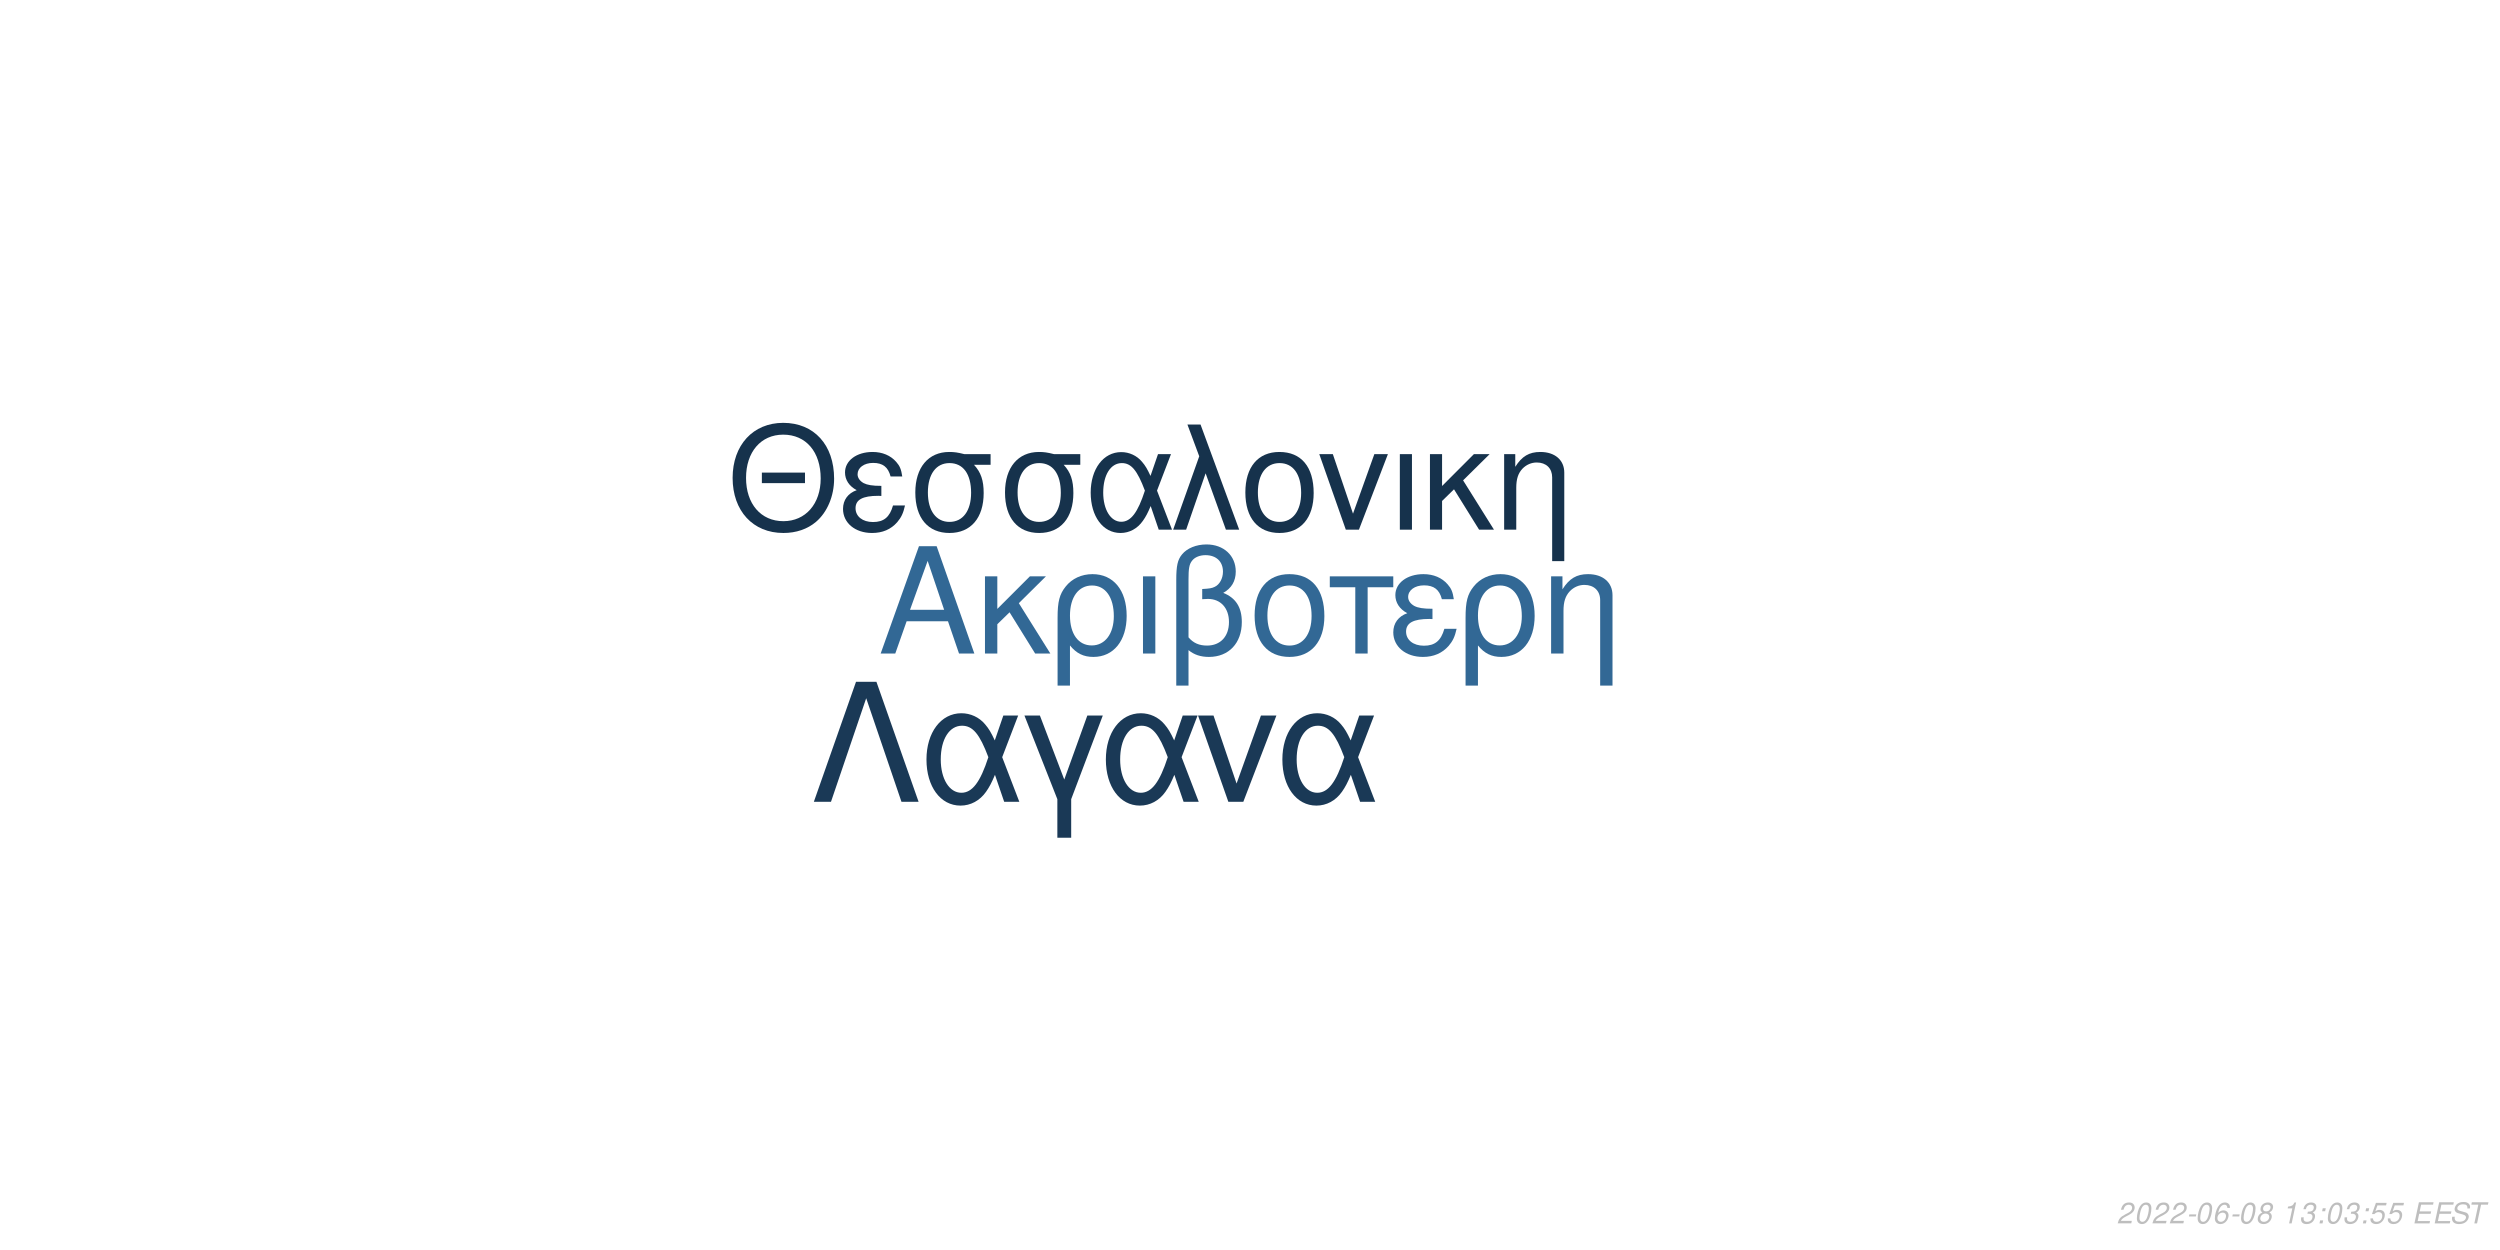
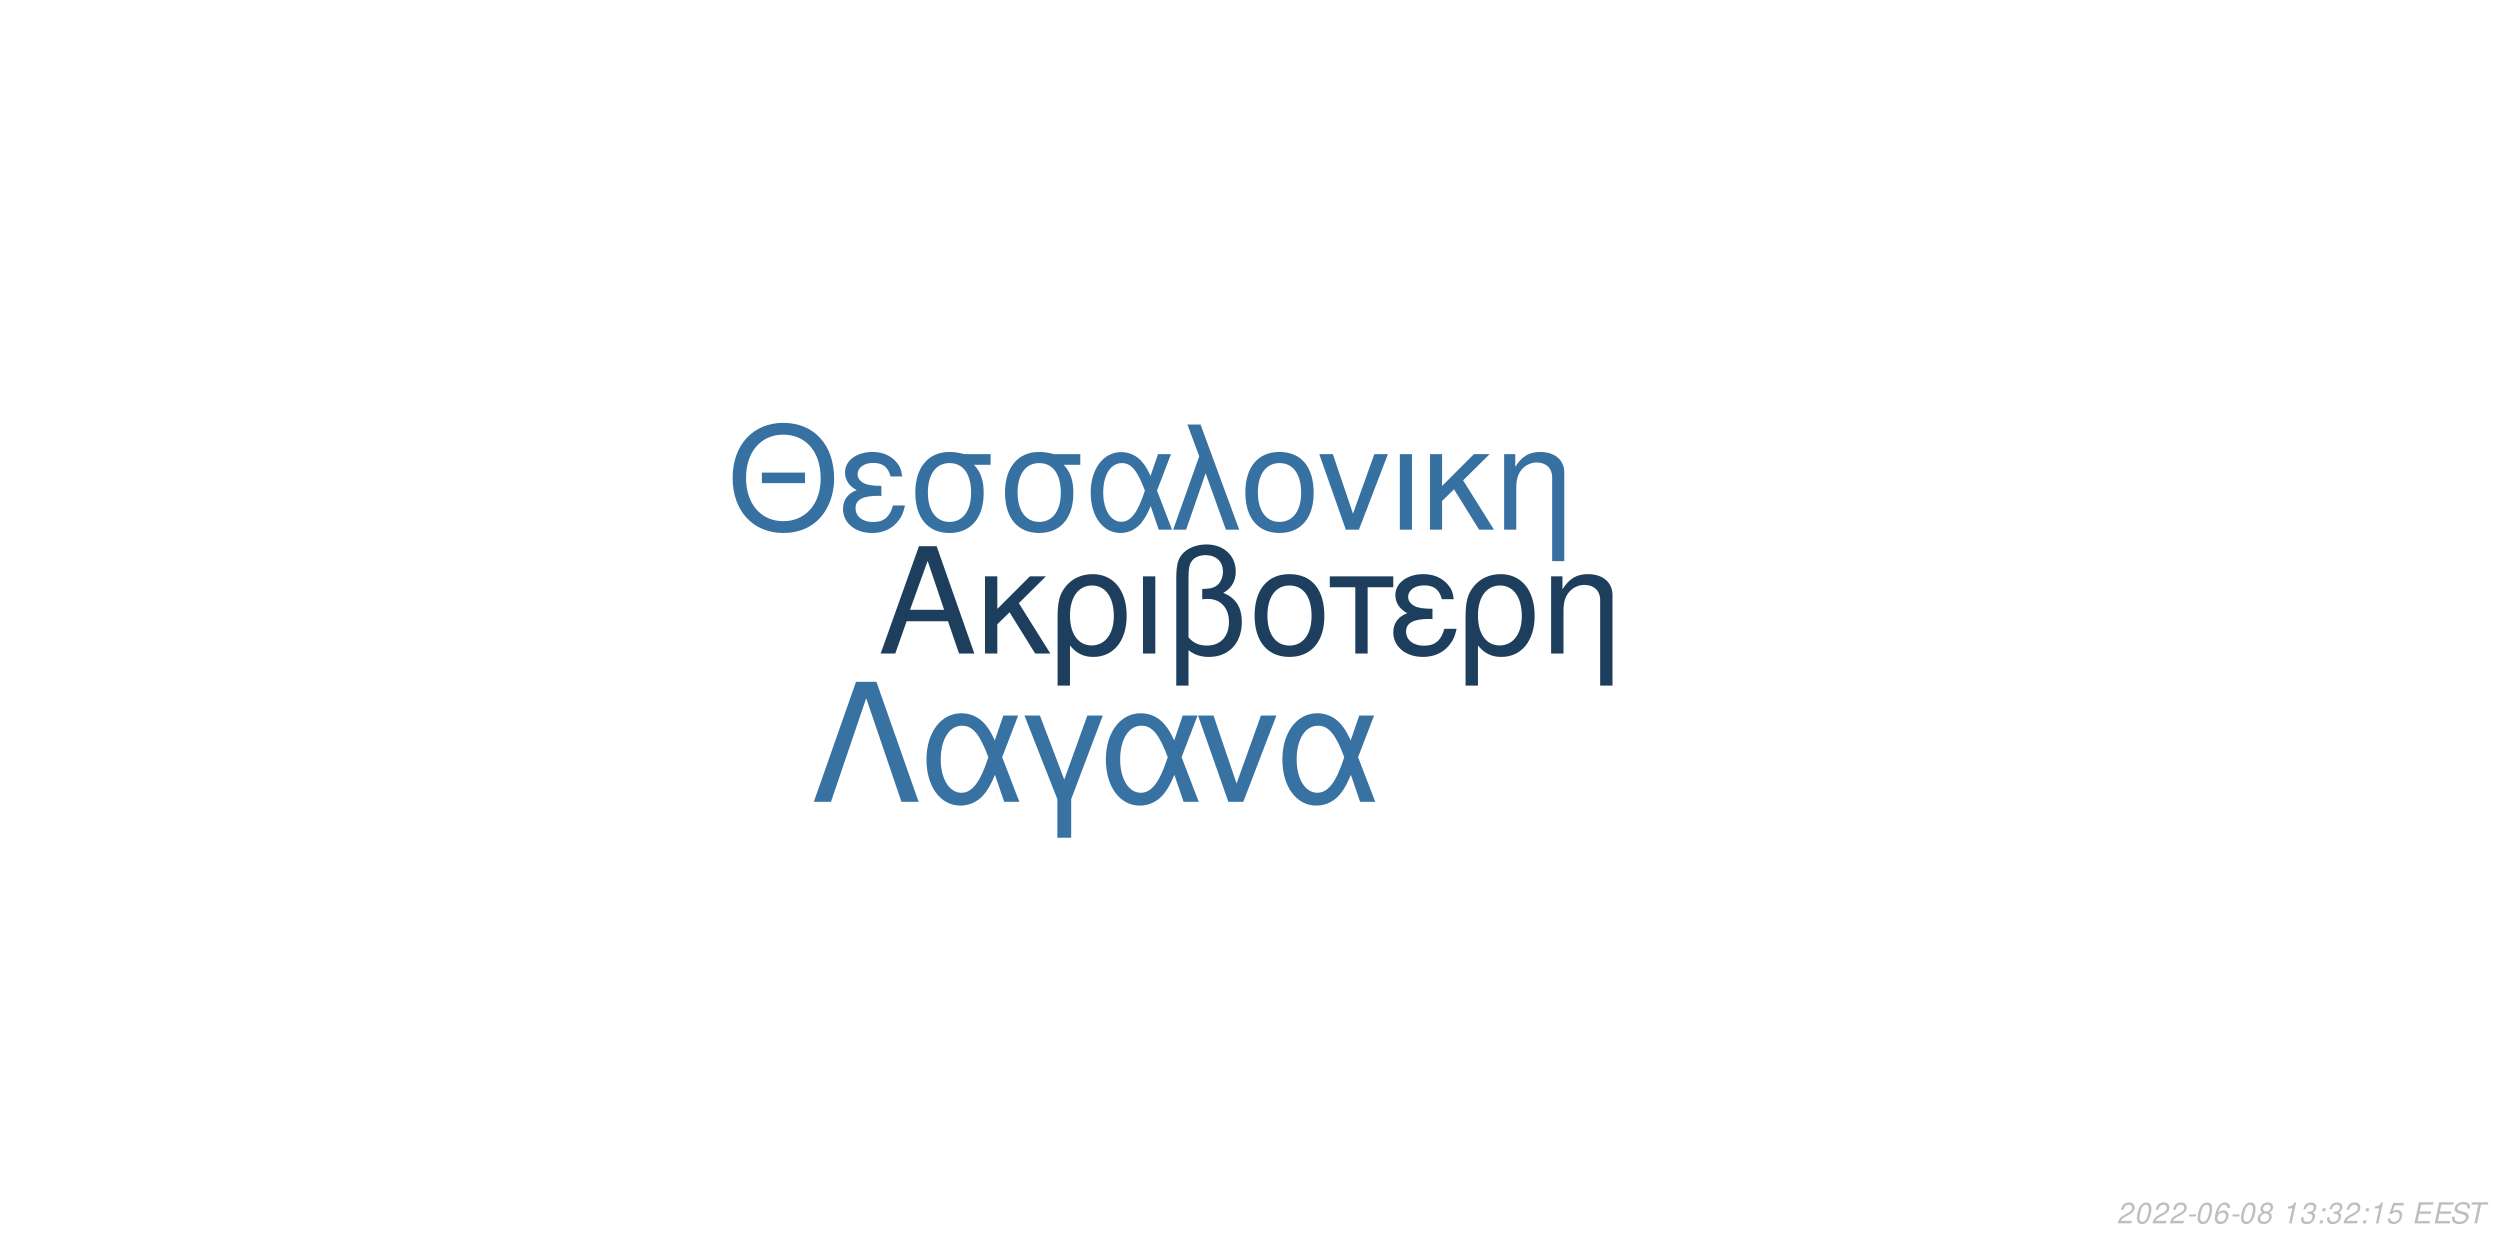
<svg xmlns="http://www.w3.org/2000/svg" xmlns:xlink="http://www.w3.org/1999/xlink" width="864pt" height="432pt" viewBox="0 0 864 432" version="1.1">
  <defs>
    <g>
      <symbol overflow="visible" id="glyph0-0">
        <path style="stroke:none;" d="" />
      </symbol>
      <symbol overflow="visible" id="glyph0-1">
        <path style="stroke:none;" d="M 24.125 -11.141 L 27.938 0 L 33.234 0 L 20.203 -37.094 L 14.094 -37.094 L 0.859 0 L 5.906 0 L 9.828 -11.141 Z M 22.797 -15.109 L 11 -15.109 L 17.094 -32.016 Z M 22.797 -15.109 " />
      </symbol>
      <symbol overflow="visible" id="glyph0-2">
        <path style="stroke:none;" d="M 7.172 -15.422 L 7.172 -26.672 L 2.906 -26.672 L 2.906 0 L 7.172 0 L 7.172 -10.125 L 11.406 -14.25 L 20.25 0 L 25.5 0 L 14.609 -17.406 L 23.969 -26.672 L 18.422 -26.672 Z M 7.172 -15.422 " />
      </symbol>
      <symbol overflow="visible" id="glyph0-3">
        <path style="stroke:none;" d="M 3 11.094 L 7.281 11.094 L 7.281 -2.797 C 9.516 -0.047 11.953 1.172 15.375 1.172 C 22.344 1.172 26.875 -4.422 26.875 -13.031 C 26.875 -21.891 22.297 -27.438 15.062 -27.438 C 11.297 -27.438 7.984 -25.906 5.797 -23.156 C 3.672 -20.516 3 -17.969 3 -12.359 Z M 14.906 -23.516 C 19.547 -23.516 22.438 -19.438 22.438 -12.922 C 22.438 -6.812 19.391 -2.797 14.812 -2.797 C 10.172 -2.797 7.281 -6.766 7.281 -13.125 C 7.281 -19.484 10.234 -23.516 14.906 -23.516 Z M 14.906 -23.516 " />
      </symbol>
      <symbol overflow="visible" id="glyph0-4">
        <path style="stroke:none;" d="M 3.516 0 L 7.781 0 L 7.781 -26.672 L 3.516 -26.672 Z M 3.516 0 " />
      </symbol>
      <symbol overflow="visible" id="glyph0-5">
        <path style="stroke:none;" d="M 4.016 11.094 L 8.25 11.094 L 8.25 -1.172 C 10.172 0.406 12.422 1.172 15.312 1.172 C 22.188 1.172 26.672 -3.609 26.672 -10.891 C 26.672 -15.984 24.578 -19.234 20.25 -20.969 C 23.109 -22.547 24.578 -25.031 24.578 -28.344 C 24.578 -33.844 20.406 -37.703 14.453 -37.703 C 10.938 -37.703 7.734 -36.391 6 -34.25 C 4.484 -32.422 4.016 -30.328 4.016 -25.391 Z M 8.25 -25.656 C 8.25 -29.359 8.5 -30.844 9.469 -32.062 C 10.375 -33.281 12.156 -34 14.094 -34 C 17.812 -34 20.156 -31.812 20.156 -28.297 C 20.156 -25.953 18.984 -23.812 17.297 -23.047 C 16.281 -22.547 15.469 -22.438 12.984 -22.297 L 12.984 -18.781 C 13.734 -18.828 14.344 -18.875 14.969 -18.875 C 19.344 -18.875 22.234 -15.719 22.234 -10.891 C 22.234 -5.906 19.281 -2.75 14.656 -2.75 C 11.953 -2.75 9.922 -3.609 8.25 -5.594 Z M 8.25 -25.656 " />
      </symbol>
      <symbol overflow="visible" id="glyph0-6">
        <path style="stroke:none;" d="M 14.094 -27.438 C 6.562 -27.438 2.094 -22.094 2.094 -13.125 C 2.094 -4.125 6.562 1.172 14.141 1.172 C 21.672 1.172 26.203 -4.172 26.203 -12.922 C 26.203 -22.188 21.828 -27.438 14.094 -27.438 Z M 14.141 -23.516 C 18.938 -23.516 21.781 -19.594 21.781 -12.984 C 21.781 -6.672 18.828 -2.75 14.141 -2.75 C 9.422 -2.75 6.516 -6.672 6.516 -13.125 C 6.516 -19.594 9.422 -23.516 14.141 -23.516 Z M 14.141 -23.516 " />
      </symbol>
      <symbol overflow="visible" id="glyph0-7">
        <path style="stroke:none;" d="M 7.891 0 L 12.156 0 L 12.156 -22.906 L 21.016 -22.906 L 21.016 -26.672 L -0.922 -26.672 L -0.922 -22.906 L 7.891 -22.906 Z M 7.891 0 " />
      </symbol>
      <symbol overflow="visible" id="glyph0-8">
        <path style="stroke:none;" d="M 14.562 -15.469 C 11.344 -15.469 9.562 -15.781 8.297 -16.438 C 6.922 -17.203 6.156 -18.328 6.156 -19.547 C 6.156 -21.891 8.453 -23.562 11.656 -23.562 C 15.062 -23.562 16.953 -22.094 17.812 -18.781 L 21.938 -18.781 C 21.578 -21.266 21.062 -22.5 19.797 -23.922 C 17.812 -26.203 14.906 -27.438 11.453 -27.438 C 5.797 -27.438 1.734 -24.375 1.734 -20.203 C 1.734 -17.609 3.156 -15.375 5.859 -13.938 C 2.797 -12.875 1.016 -10.484 1.016 -7.328 C 1.016 -2.391 5.297 1.172 11.25 1.172 C 14.969 1.172 17.906 -0.109 20.156 -2.641 C 21.578 -4.328 22.297 -5.797 22.906 -8.547 L 18.672 -8.547 C 17.5 -4.422 15.422 -2.703 11.609 -2.703 C 7.938 -2.703 5.438 -4.688 5.438 -7.578 C 5.438 -10.578 7.938 -11.953 13.484 -11.953 C 13.641 -11.953 14.094 -11.953 14.562 -11.906 Z M 14.562 -15.469 " />
      </symbol>
      <symbol overflow="visible" id="glyph0-9">
        <path style="stroke:none;" d="M 3.562 -26.672 L 3.562 0 L 7.844 0 L 7.844 -14.703 C 7.844 -17.906 8.5 -19.891 10.031 -21.531 C 11.406 -22.953 13.188 -23.719 15.062 -23.719 C 18.375 -23.719 20.516 -21.672 20.516 -18.469 L 20.516 11.094 L 24.781 11.094 L 24.781 -20.156 C 24.781 -24.578 21.469 -27.438 16.328 -27.438 C 12.359 -27.438 9.828 -25.906 7.484 -22.188 L 7.484 -26.672 Z M 3.562 -26.672 " />
      </symbol>
      <symbol overflow="visible" id="glyph1-0">
        <path style="stroke:none;" d="" />
      </symbol>
      <symbol overflow="visible" id="glyph1-1">
        <path style="stroke:none;" d="M 26.859 -19.734 L 11.953 -19.734 L 11.953 -16.094 L 26.859 -16.094 Z M 19.328 -36.922 C 8.922 -36.922 1.844 -29.25 1.844 -17.891 C 1.844 -6.484 8.875 1.141 19.391 1.141 C 23.812 1.141 27.703 -0.203 30.641 -2.688 C 34.578 -6.031 36.922 -11.656 36.922 -17.594 C 36.922 -29.297 30 -36.922 19.328 -36.922 Z M 19.328 -32.844 C 27.203 -32.844 32.281 -26.906 32.281 -17.688 C 32.281 -8.922 27.062 -2.938 19.391 -2.938 C 11.609 -2.938 6.484 -8.922 6.484 -17.891 C 6.484 -26.859 11.609 -32.844 19.328 -32.844 Z M 19.328 -32.844 " />
      </symbol>
      <symbol overflow="visible" id="glyph1-2">
        <path style="stroke:none;" d="M 14.25 -15.141 C 11.109 -15.141 9.375 -15.453 8.125 -16.094 C 6.781 -16.844 6.031 -17.938 6.031 -19.141 C 6.031 -21.422 8.266 -23.078 11.406 -23.078 C 14.75 -23.078 16.594 -21.625 17.438 -18.391 L 21.469 -18.391 C 21.125 -20.828 20.625 -22.031 19.391 -23.422 C 17.438 -25.656 14.594 -26.859 11.219 -26.859 C 5.688 -26.859 1.688 -23.875 1.688 -19.781 C 1.688 -17.234 3.094 -15.047 5.734 -13.656 C 2.734 -12.609 1 -10.266 1 -7.172 C 1 -2.344 5.188 1.141 11.016 1.141 C 14.656 1.141 17.547 -0.094 19.734 -2.594 C 21.125 -4.234 21.828 -5.688 22.422 -8.375 L 18.281 -8.375 C 17.141 -4.328 15.094 -2.641 11.359 -2.641 C 7.766 -2.641 5.328 -4.578 5.328 -7.422 C 5.328 -10.359 7.766 -11.703 13.203 -11.703 C 13.359 -11.703 13.797 -11.703 14.25 -11.656 Z M 14.25 -15.141 " />
      </symbol>
      <symbol overflow="visible" id="glyph1-3">
        <path style="stroke:none;" d="M 29 -26.109 L 19.938 -26.109 C 17.594 -26.703 16.438 -26.859 14.703 -26.859 C 7.469 -26.859 2.984 -21.469 2.984 -12.859 C 2.984 -4.031 7.375 1.141 14.797 1.141 C 22.172 1.141 26.609 -4.078 26.609 -12.656 C 26.609 -17.047 25.656 -19.828 23.266 -22.422 L 29 -22.422 Z M 14.797 -23.016 C 19.531 -23.016 22.266 -19.234 22.266 -12.75 C 22.266 -6.531 19.438 -2.688 14.797 -2.688 C 10.172 -2.688 7.328 -6.531 7.328 -12.859 C 7.328 -19.188 10.172 -23.016 14.797 -23.016 Z M 14.797 -23.016 " />
      </symbol>
      <symbol overflow="visible" id="glyph1-4">
        <path style="stroke:none;" d="M 29.344 -26.109 L 24.859 -26.109 L 22.266 -18.578 C 21.125 -21.031 20.484 -22.125 19.328 -23.469 C 17.547 -25.609 14.906 -26.812 12.156 -26.812 C 5.984 -26.812 1.594 -20.984 1.594 -12.812 C 1.594 -4.578 5.828 1.141 11.906 1.141 C 14.953 1.141 17.734 -0.344 19.625 -3.047 C 20.672 -4.531 21.281 -5.688 22.328 -8.172 L 25.109 0 L 29.703 0 L 24.516 -13.5 Z M 20.328 -13.5 C 17.891 -5.922 15.453 -2.734 12.156 -2.734 C 8.516 -2.734 5.922 -6.922 5.922 -12.812 C 5.922 -18.938 8.516 -23.016 12.359 -23.016 C 15.594 -23.016 17.688 -20.531 20.328 -13.5 Z M 20.328 -13.5 " />
      </symbol>
      <symbol overflow="visible" id="glyph1-5">
        <path style="stroke:none;" d="M 1.094 0 L 5.578 0 L 12.312 -19.484 L 19.328 0 L 23.922 0 L 10.562 -36.328 L 6.031 -36.328 L 10.109 -25.359 Z M 1.094 0 " />
      </symbol>
      <symbol overflow="visible" id="glyph1-6">
        <path style="stroke:none;" d="M 13.797 -26.859 C 6.422 -26.859 2.047 -21.625 2.047 -12.859 C 2.047 -4.031 6.422 1.141 13.859 1.141 C 21.234 1.141 25.656 -4.078 25.656 -12.656 C 25.656 -21.719 21.375 -26.859 13.797 -26.859 Z M 13.859 -23.016 C 18.531 -23.016 21.328 -19.188 21.328 -12.703 C 21.328 -6.531 18.438 -2.688 13.859 -2.688 C 9.219 -2.688 6.375 -6.531 6.375 -12.859 C 6.375 -19.188 9.219 -23.016 13.859 -23.016 Z M 13.859 -23.016 " />
      </symbol>
      <symbol overflow="visible" id="glyph1-7">
        <path style="stroke:none;" d="M 14.297 0 L 24.312 -26.109 L 19.625 -26.109 L 12.25 -5.531 L 5.281 -26.109 L 0.594 -26.109 L 9.766 0 Z M 14.297 0 " />
      </symbol>
      <symbol overflow="visible" id="glyph1-8">
        <path style="stroke:none;" d="M 3.438 0 L 7.625 0 L 7.625 -26.109 L 3.438 -26.109 Z M 3.438 0 " />
      </symbol>
      <symbol overflow="visible" id="glyph1-9">
        <path style="stroke:none;" d="M 7.031 -15.094 L 7.031 -26.109 L 2.844 -26.109 L 2.844 0 L 7.031 0 L 7.031 -9.922 L 11.156 -13.953 L 19.828 0 L 24.969 0 L 14.297 -17.047 L 23.469 -26.109 L 18.031 -26.109 Z M 7.031 -15.094 " />
      </symbol>
      <symbol overflow="visible" id="glyph1-10">
        <path style="stroke:none;" d="M 3.484 -26.109 L 3.484 0 L 7.672 0 L 7.672 -14.406 C 7.672 -17.547 8.328 -19.484 9.812 -21.078 C 11.156 -22.469 12.906 -23.219 14.75 -23.219 C 17.984 -23.219 20.078 -21.234 20.078 -18.094 L 20.078 10.859 L 24.266 10.859 L 24.266 -19.734 C 24.266 -24.062 21.031 -26.859 16 -26.859 C 12.109 -26.859 9.609 -25.359 7.328 -21.719 L 7.328 -26.109 Z M 3.484 -26.109 " />
      </symbol>
      <symbol overflow="visible" id="glyph2-0">
        <path style="stroke:none;" d="" />
      </symbol>
      <symbol overflow="visible" id="glyph2-1">
        <path style="stroke:none;" d="M 22.531 -41.484 L 15.484 -41.484 L 0.906 0 L 6.828 0 L 19 -35.797 L 31.188 0 L 37.109 0 Z M 22.531 -41.484 " />
      </symbol>
      <symbol overflow="visible" id="glyph2-2">
        <path style="stroke:none;" d="M 33.516 -29.812 L 28.391 -29.812 L 25.438 -21.219 C 24.125 -24.016 23.391 -25.266 22.078 -26.797 C 20.031 -29.25 17.016 -30.609 13.891 -30.609 C 6.828 -30.609 1.828 -23.953 1.828 -14.625 C 1.828 -5.234 6.656 1.312 13.594 1.312 C 17.078 1.312 20.266 -0.391 22.422 -3.469 C 23.609 -5.172 24.297 -6.484 25.5 -9.328 L 28.688 0 L 33.922 0 L 28 -15.422 Z M 23.219 -15.422 C 20.422 -6.766 17.641 -3.125 13.891 -3.125 C 9.734 -3.125 6.766 -7.906 6.766 -14.625 C 6.766 -21.625 9.734 -26.297 14.109 -26.297 C 17.812 -26.297 20.203 -23.453 23.219 -15.422 Z M 23.219 -15.422 " />
      </symbol>
      <symbol overflow="visible" id="glyph2-3">
        <path style="stroke:none;" d="M 12.062 12.406 L 16.844 12.406 L 16.844 -0.906 L 27.766 -29.812 L 22.422 -29.812 L 14.453 -7.688 L 6.031 -29.812 L 0.688 -29.812 L 12.062 -0.906 Z M 12.062 12.406 " />
      </symbol>
      <symbol overflow="visible" id="glyph2-4">
        <path style="stroke:none;" d="M 16.328 0 L 27.766 -29.812 L 22.422 -29.812 L 14 -6.312 L 6.031 -29.812 L 0.688 -29.812 L 11.156 0 Z M 16.328 0 " />
      </symbol>
      <symbol overflow="visible" id="glyph3-0">
        <path style="stroke:none;" d="" />
      </symbol>
      <symbol overflow="visible" id="glyph3-1">
        <path style="stroke:none;" d="M 5.234 -0.875 L 1.469 -0.875 C 1.641 -1.375 2.203 -1.891 3.109 -2.344 L 4.234 -2.938 C 5.562 -3.625 6.219 -4.469 6.219 -5.484 C 6.219 -5.938 6.062 -6.359 5.797 -6.656 C 5.469 -7.047 4.984 -7.234 4.312 -7.234 C 2.766 -7.234 1.891 -6.453 1.484 -4.734 L 2.375 -4.734 C 2.484 -5.188 2.609 -5.484 2.797 -5.75 C 3.094 -6.203 3.609 -6.453 4.188 -6.453 C 4.891 -6.453 5.344 -6.031 5.344 -5.375 C 5.344 -4.703 4.859 -4.094 4.016 -3.656 L 2.984 -3.125 C 1.234 -2.188 0.797 -1.656 0.344 -0.016 L 5.047 -0.016 Z M 5.234 -0.875 " />
      </symbol>
      <symbol overflow="visible" id="glyph3-2">
        <path style="stroke:none;" d="M 4.203 -7.234 C 3.375 -7.234 2.688 -6.812 2.125 -5.984 C 1.484 -5.047 0.984 -3.188 0.984 -1.734 C 0.984 -1.109 1.172 -0.562 1.484 -0.266 C 1.797 0.047 2.281 0.234 2.766 0.234 C 3.625 0.234 4.281 -0.156 4.859 -1.016 C 5.516 -1.953 6 -3.797 6 -5.266 C 6 -6.5 5.328 -7.234 4.203 -7.234 Z M 4.094 -6.453 C 4.734 -6.453 5.125 -5.984 5.125 -5.156 C 5.125 -4.203 4.781 -2.625 4.406 -1.812 C 3.984 -0.938 3.516 -0.547 2.875 -0.547 C 2.25 -0.547 1.875 -1.031 1.875 -1.828 C 1.875 -2.797 2.203 -4.344 2.594 -5.203 C 2.984 -6.047 3.453 -6.453 4.094 -6.453 Z M 4.094 -6.453 " />
      </symbol>
      <symbol overflow="visible" id="glyph3-3">
        <path style="stroke:none;" d="M 3.516 -3.125 L 1.125 -3.125 L 0.969 -2.406 L 3.359 -2.406 Z M 3.516 -3.125 " />
      </symbol>
      <symbol overflow="visible" id="glyph3-4">
        <path style="stroke:none;" d="M 6.125 -5.344 L 6.141 -5.625 C 6.141 -6.609 5.453 -7.234 4.391 -7.234 C 3.438 -7.234 2.641 -6.719 2.016 -5.703 C 1.422 -4.781 0.938 -2.953 0.938 -1.688 C 0.938 -0.516 1.688 0.234 2.859 0.234 C 3.703 0.234 4.438 -0.156 5 -0.875 C 5.406 -1.422 5.672 -2.156 5.672 -2.766 C 5.672 -3.812 4.969 -4.5 3.906 -4.5 C 3.234 -4.5 2.672 -4.234 2.094 -3.625 C 2.406 -5.375 3.234 -6.453 4.25 -6.453 C 4.703 -6.453 5.062 -6.234 5.172 -5.844 C 5.203 -5.719 5.234 -5.578 5.25 -5.344 Z M 3.656 -3.734 C 4.344 -3.734 4.797 -3.281 4.797 -2.625 C 4.797 -1.469 3.984 -0.547 2.984 -0.547 C 2.297 -0.547 1.812 -1.047 1.812 -1.766 C 1.812 -2.859 2.625 -3.734 3.656 -3.734 Z M 3.656 -3.734 " />
      </symbol>
      <symbol overflow="visible" id="glyph3-5">
        <path style="stroke:none;" d="M 4.766 -3.797 C 5.078 -3.969 5.234 -4.078 5.438 -4.234 C 5.812 -4.594 6.062 -5.172 6.062 -5.734 C 6.062 -6.625 5.344 -7.234 4.266 -7.234 C 2.812 -7.234 1.703 -6.219 1.703 -4.875 C 1.703 -4.406 1.875 -4.125 2.359 -3.812 C 1.297 -3.312 0.75 -2.516 0.75 -1.469 C 0.75 -0.438 1.547 0.234 2.812 0.234 C 3.656 0.234 4.359 -0.094 4.938 -0.734 C 5.359 -1.234 5.609 -1.859 5.609 -2.438 C 5.609 -3.047 5.312 -3.516 4.766 -3.797 Z M 4.109 -6.453 C 4.797 -6.453 5.188 -6.125 5.188 -5.578 C 5.188 -5.266 5.062 -4.922 4.859 -4.672 C 4.562 -4.312 4.188 -4.156 3.656 -4.156 C 2.984 -4.156 2.594 -4.453 2.594 -4.984 C 2.594 -5.859 3.203 -6.453 4.109 -6.453 Z M 3.453 -3.406 C 4.234 -3.406 4.734 -2.984 4.734 -2.312 C 4.734 -1.312 3.922 -0.547 2.875 -0.547 C 2.125 -0.547 1.625 -0.969 1.625 -1.625 C 1.625 -2.609 2.438 -3.406 3.453 -3.406 Z M 3.453 -3.406 " />
      </symbol>
      <symbol overflow="visible" id="glyph3-6">
        <path style="stroke:none;" d="" />
      </symbol>
      <symbol overflow="visible" id="glyph3-7">
        <path style="stroke:none;" d="M 3.703 -5.188 L 2.594 0 L 3.469 0 L 5.016 -7.234 L 4.438 -7.234 C 3.906 -6.156 3.688 -6.016 2.234 -5.812 L 2.109 -5.188 Z M 3.703 -5.188 " />
      </symbol>
      <symbol overflow="visible" id="glyph3-8">
        <path style="stroke:none;" d="M 2.922 -3.312 C 3.125 -3.344 3.234 -3.344 3.375 -3.344 C 4.203 -3.344 4.688 -3 4.688 -2.406 C 4.688 -1.312 3.906 -0.547 2.781 -0.547 C 2.047 -0.547 1.594 -0.938 1.594 -1.562 C 1.594 -1.719 1.609 -1.844 1.656 -2.094 L 0.766 -2.094 C 0.734 -1.797 0.719 -1.641 0.719 -1.469 C 0.719 -0.375 1.406 0.234 2.641 0.234 C 3.547 0.234 4.297 -0.078 4.812 -0.656 C 5.266 -1.156 5.562 -1.875 5.562 -2.547 C 5.562 -3.125 5.344 -3.453 4.797 -3.734 C 5.641 -4.234 6.016 -4.844 6.016 -5.734 C 6.016 -6.656 5.312 -7.234 4.203 -7.234 C 3.375 -7.234 2.672 -6.938 2.188 -6.375 C 1.891 -6.031 1.703 -5.641 1.516 -4.906 L 2.391 -4.906 C 2.5 -5.359 2.594 -5.594 2.734 -5.812 C 3.047 -6.234 3.516 -6.453 4.078 -6.453 C 4.734 -6.453 5.141 -6.125 5.141 -5.578 C 5.141 -5.188 5.016 -4.797 4.797 -4.547 C 4.516 -4.234 4 -4.062 3.266 -4.062 L 3.078 -4.062 Z M 2.922 -3.312 " />
      </symbol>
      <symbol overflow="visible" id="glyph3-9">
        <path style="stroke:none;" d="M 2.359 -1.031 L 1.312 -1.031 L 1.094 0 L 2.141 0 Z M 3.266 -5.234 L 2.219 -5.234 L 2 -4.203 L 3.047 -4.203 Z M 3.266 -5.234 " />
      </symbol>
      <symbol overflow="visible" id="glyph3-10">
        <path style="stroke:none;" d="M 6.297 -7.094 L 2.594 -7.094 L 1.234 -3.234 L 2.047 -3.234 C 2.656 -3.766 2.938 -3.906 3.531 -3.906 C 4.328 -3.906 4.797 -3.453 4.797 -2.688 C 4.797 -1.438 3.969 -0.547 2.828 -0.547 C 2.031 -0.547 1.609 -0.938 1.578 -1.734 L 0.703 -1.734 L 0.703 -1.516 C 0.703 -0.938 0.844 -0.547 1.188 -0.266 C 1.562 0.062 2.078 0.234 2.703 0.234 C 3.656 0.234 4.391 -0.156 4.984 -0.922 C 5.422 -1.5 5.672 -2.234 5.672 -2.953 C 5.672 -4 4.938 -4.672 3.812 -4.672 C 3.328 -4.672 2.906 -4.547 2.406 -4.234 L 3.109 -6.219 L 6.109 -6.219 Z M 6.297 -7.094 " />
      </symbol>
      <symbol overflow="visible" id="glyph3-11">
        <path style="stroke:none;" d="M 2.547 -3.312 L 6.5 -3.312 L 6.688 -4.141 L 2.719 -4.141 L 3.219 -6.469 L 7.344 -6.469 L 7.516 -7.297 L 2.453 -7.297 L 0.906 0 L 6.125 0 L 6.297 -0.812 L 2.016 -0.812 Z M 2.547 -3.312 " />
      </symbol>
      <symbol overflow="visible" id="glyph3-12">
        <path style="stroke:none;" d="M 7.062 -5.156 C 7.125 -5.438 7.141 -5.562 7.141 -5.703 C 7.141 -6.156 6.938 -6.594 6.594 -6.891 C 6.188 -7.25 5.656 -7.406 4.875 -7.406 C 3.844 -7.406 3.047 -7.125 2.5 -6.562 C 2.094 -6.141 1.781 -5.438 1.781 -4.922 C 1.781 -4.297 2.219 -3.766 2.891 -3.562 L 4.594 -3.094 C 5.406 -2.859 5.734 -2.578 5.734 -2.094 C 5.734 -1.781 5.547 -1.406 5.266 -1.141 C 4.844 -0.766 4.266 -0.578 3.453 -0.578 C 2.328 -0.578 1.812 -0.984 1.812 -1.906 C 1.812 -2.047 1.812 -2.125 1.844 -2.312 L 0.984 -2.312 C 0.906 -2.062 0.891 -1.906 0.891 -1.688 C 0.891 -0.484 1.797 0.234 3.297 0.234 C 4.359 0.234 5.234 -0.062 5.812 -0.609 C 6.344 -1.078 6.688 -1.797 6.688 -2.375 C 6.688 -2.641 6.609 -2.906 6.453 -3.156 C 6.234 -3.5 5.938 -3.703 5.469 -3.828 L 3.75 -4.312 C 2.984 -4.547 2.734 -4.734 2.734 -5.188 C 2.734 -5.547 2.875 -5.844 3.188 -6.109 C 3.547 -6.438 4.031 -6.594 4.703 -6.594 C 5.266 -6.594 5.688 -6.484 5.906 -6.297 C 6.094 -6.125 6.219 -5.797 6.219 -5.516 C 6.219 -5.422 6.203 -5.344 6.188 -5.156 Z M 7.062 -5.156 " />
      </symbol>
      <symbol overflow="visible" id="glyph3-13">
        <path style="stroke:none;" d="M 4.938 -6.469 L 7.312 -6.469 L 7.484 -7.297 L 1.75 -7.297 L 1.578 -6.469 L 3.984 -6.469 L 2.609 0 L 3.547 0 Z M 4.938 -6.469 " />
      </symbol>
    </g>
  </defs>
  <g id="surface1">
    <rect x="0" y="0" width="864" height="432" style="fill:rgb(100%,100%,100%);fill-opacity:1;stroke:none;" />
-     <g style="fill:rgb(19.608%,40.784%,58.431%);fill-opacity:1;">
+     <g style="fill:rgb(11.373%,24.706%,36.471%);fill-opacity:1;">
      <use xlink:href="#glyph0-1" x="303.5" y="225.861" />
      <use xlink:href="#glyph0-2" x="337.5" y="225.861" />
      <use xlink:href="#glyph0-3" x="362.5" y="225.861" />
      <use xlink:href="#glyph0-4" x="391.5" y="225.861" />
      <use xlink:href="#glyph0-5" x="402.5" y="225.861" />
      <use xlink:href="#glyph0-6" x="431.5" y="225.861" />
      <use xlink:href="#glyph0-7" x="460.5" y="225.861" />
      <use xlink:href="#glyph0-8" x="480.5" y="225.861" />
      <use xlink:href="#glyph0-3" x="503.5" y="225.861" />
      <use xlink:href="#glyph0-9" x="532.5" y="225.861" />
    </g>
-     <g style="fill:rgb(8.627%,19.608%,29.804%);fill-opacity:1;">
+     <g style="fill:rgb(21.176%,44.314%,63.137%);fill-opacity:1;">
      <use xlink:href="#glyph1-1" x="251.348" y="183.058" />
      <use xlink:href="#glyph1-2" x="290.348" y="183.058" />
      <use xlink:href="#glyph1-3" x="313.348" y="183.058" />
      <use xlink:href="#glyph1-3" x="344.348" y="183.058" />
      <use xlink:href="#glyph1-4" x="375.348" y="183.058" />
      <use xlink:href="#glyph1-5" x="404.348" y="183.058" />
      <use xlink:href="#glyph1-6" x="428.348" y="183.058" />
      <use xlink:href="#glyph1-7" x="455.348" y="183.058" />
      <use xlink:href="#glyph1-8" x="480.348" y="183.058" />
      <use xlink:href="#glyph1-9" x="491.348" y="183.058" />
      <use xlink:href="#glyph1-10" x="516.348" y="183.058" />
    </g>
-     <g style="fill:rgb(10.196%,22.353%,33.725%);fill-opacity:1;">
+     <g style="fill:rgb(21.569%,44.706%,63.922%);fill-opacity:1;">
      <use xlink:href="#glyph2-1" x="280.359" y="277.105" />
      <use xlink:href="#glyph2-2" x="318.359" y="277.105" />
      <use xlink:href="#glyph2-3" x="353.359" y="277.105" />
      <use xlink:href="#glyph2-2" x="380.359" y="277.105" />
      <use xlink:href="#glyph2-4" x="413.359" y="277.105" />
      <use xlink:href="#glyph2-2" x="441.359" y="277.105" />
    </g>
    <g style="fill:rgb(74.51%,74.51%,74.51%);fill-opacity:1;">
      <use xlink:href="#glyph3-1" x="731.52" y="422.81" />
      <use xlink:href="#glyph3-2" x="737.52" y="422.81" />
      <use xlink:href="#glyph3-1" x="743.52" y="422.81" />
      <use xlink:href="#glyph3-1" x="749.52" y="422.81" />
      <use xlink:href="#glyph3-3" x="755.52" y="422.81" />
      <use xlink:href="#glyph3-2" x="758.52" y="422.81" />
      <use xlink:href="#glyph3-4" x="764.52" y="422.81" />
      <use xlink:href="#glyph3-3" x="770.52" y="422.81" />
      <use xlink:href="#glyph3-2" x="773.52" y="422.81" />
      <use xlink:href="#glyph3-5" x="779.52" y="422.81" />
      <use xlink:href="#glyph3-6" x="785.52" y="422.81" />
      <use xlink:href="#glyph3-7" x="788.52" y="422.81" />
      <use xlink:href="#glyph3-8" x="794.52" y="422.81" />
      <use xlink:href="#glyph3-9" x="800.52" y="422.81" />
-       <use xlink:href="#glyph3-2" x="803.52" y="422.81" />
-       <use xlink:href="#glyph3-8" x="809.52" y="422.81" />
+       <use xlink:href="#glyph3-8" x="803.52" y="422.81" />
+       <use xlink:href="#glyph3-1" x="809.52" y="422.81" />
      <use xlink:href="#glyph3-9" x="815.52" y="422.81" />
-       <use xlink:href="#glyph3-10" x="818.52" y="422.81" />
+       <use xlink:href="#glyph3-7" x="818.52" y="422.81" />
      <use xlink:href="#glyph3-10" x="824.52" y="422.81" />
      <use xlink:href="#glyph3-6" x="830.52" y="422.81" />
      <use xlink:href="#glyph3-11" x="833.52" y="422.81" />
      <use xlink:href="#glyph3-11" x="840.52" y="422.81" />
      <use xlink:href="#glyph3-12" x="846.52" y="422.81" />
      <use xlink:href="#glyph3-13" x="852.52" y="422.81" />
    </g>
  </g>
</svg>
